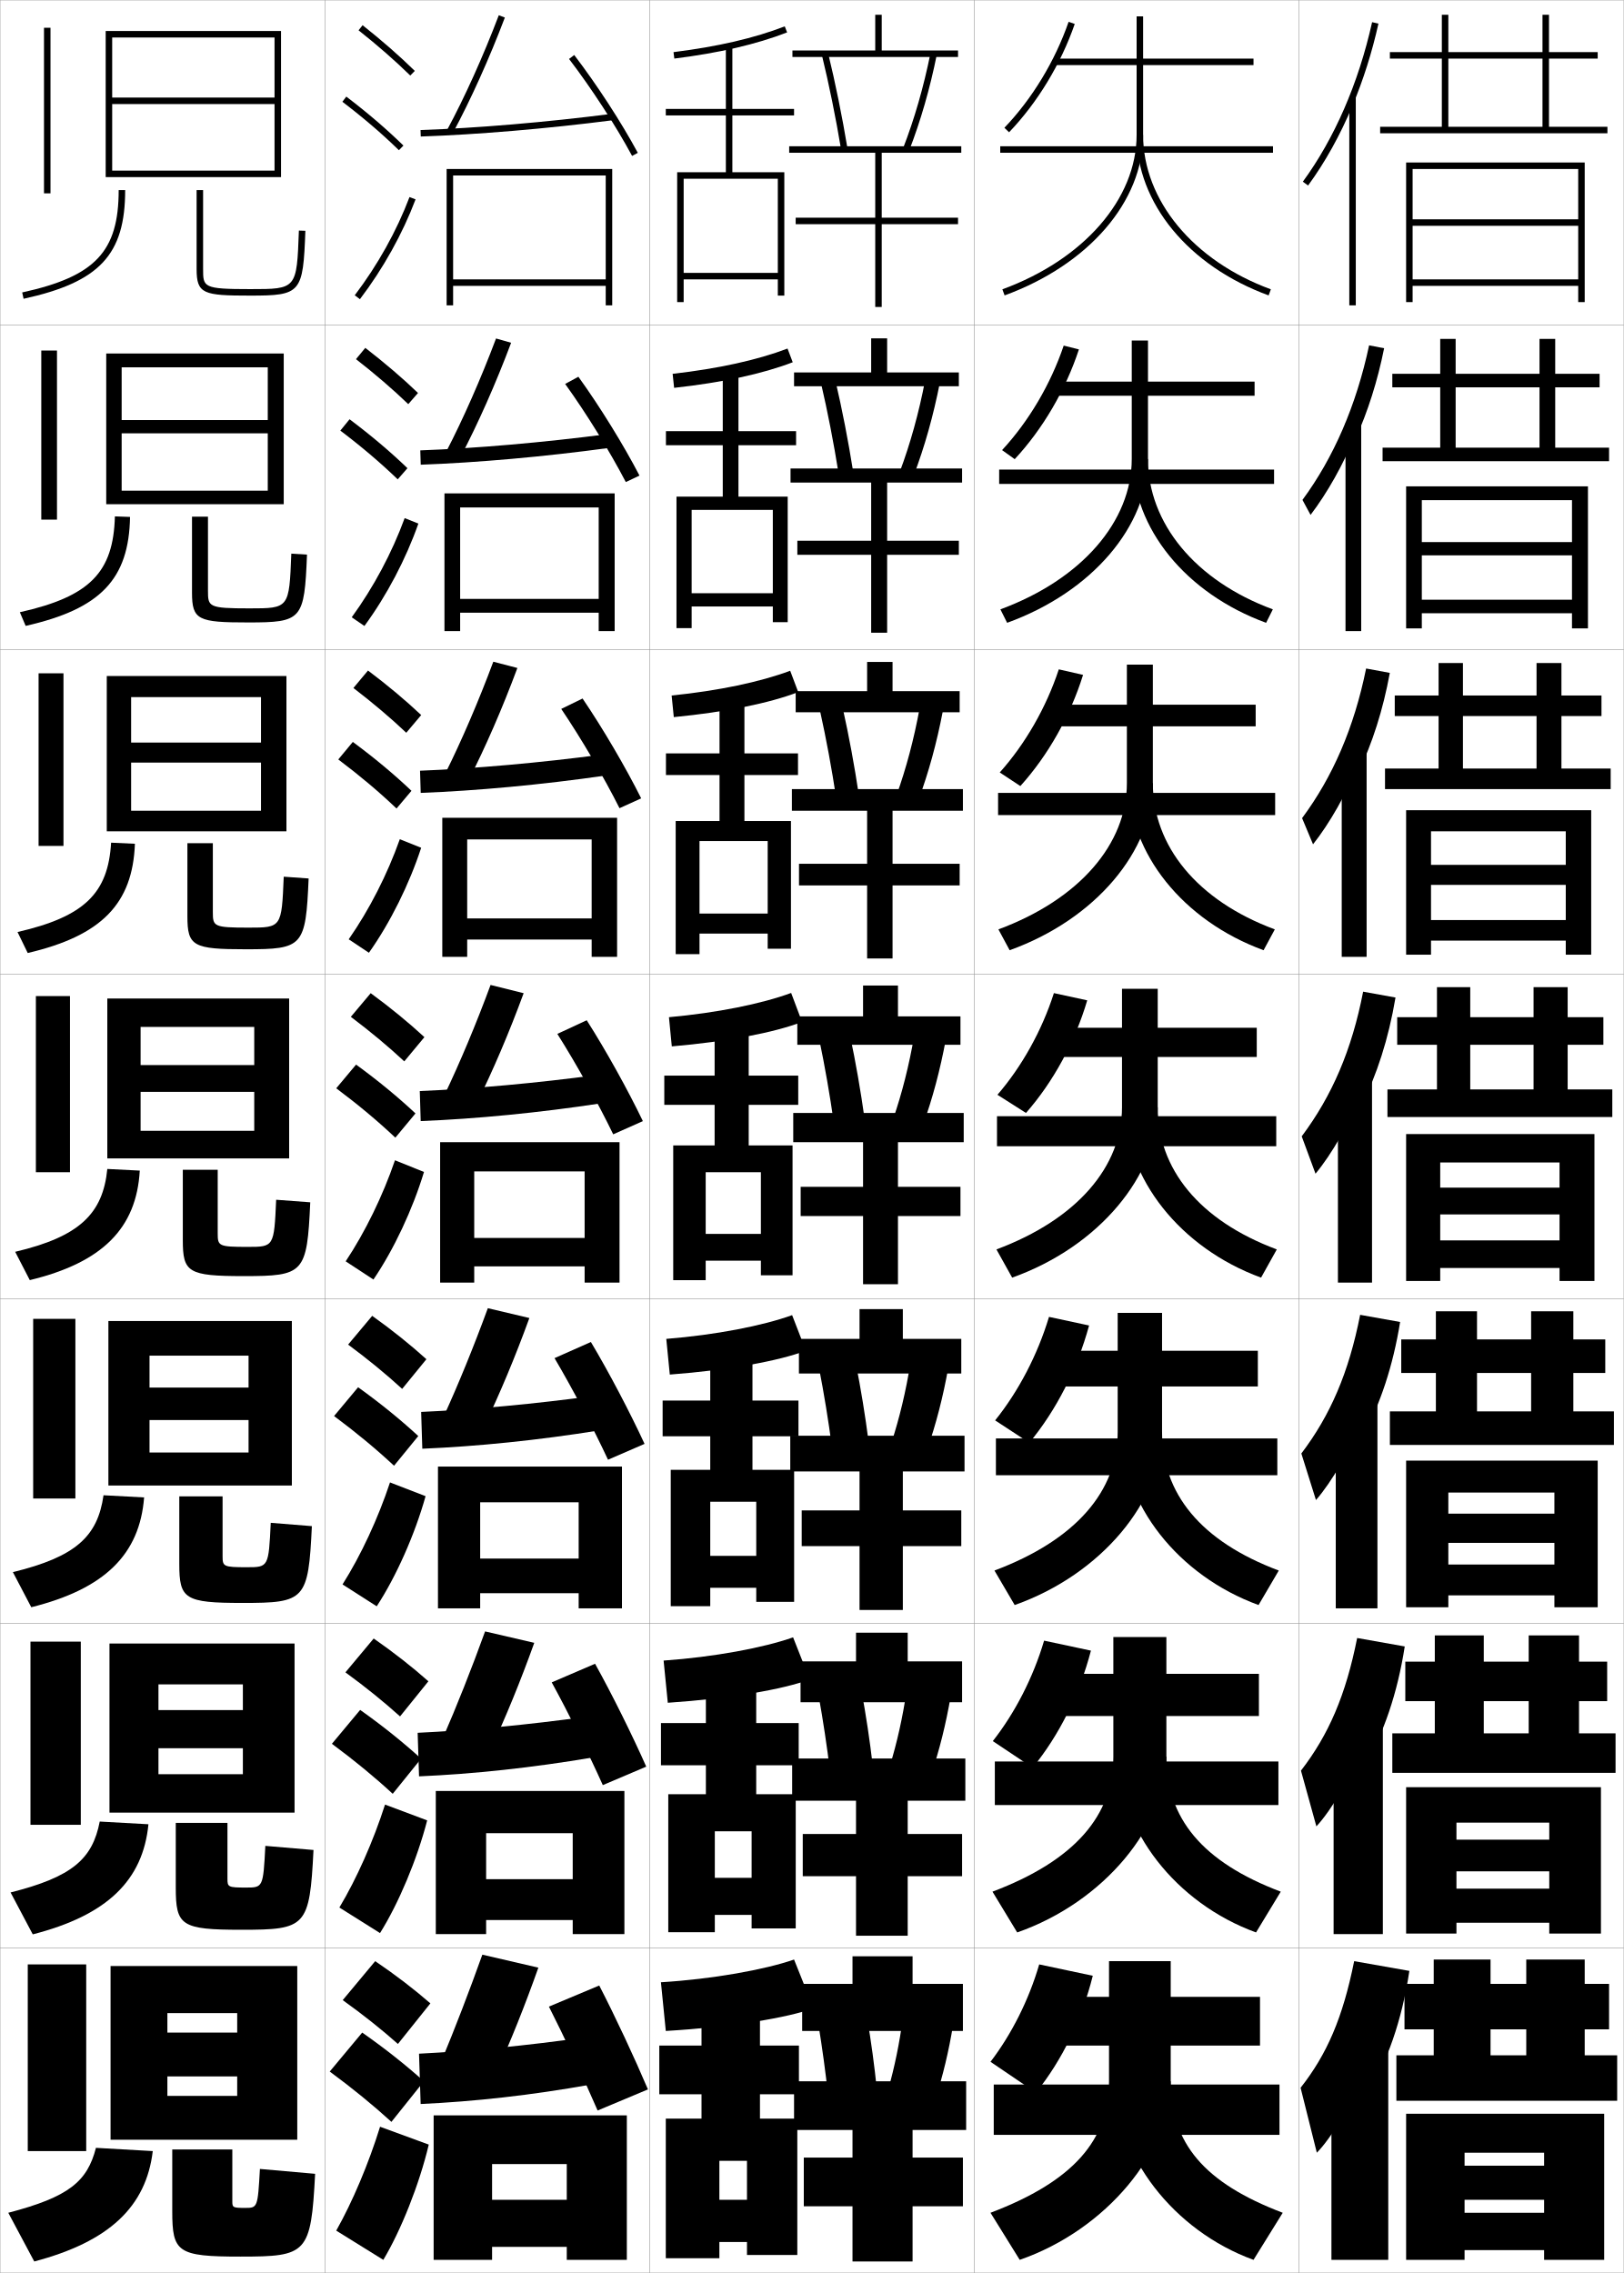
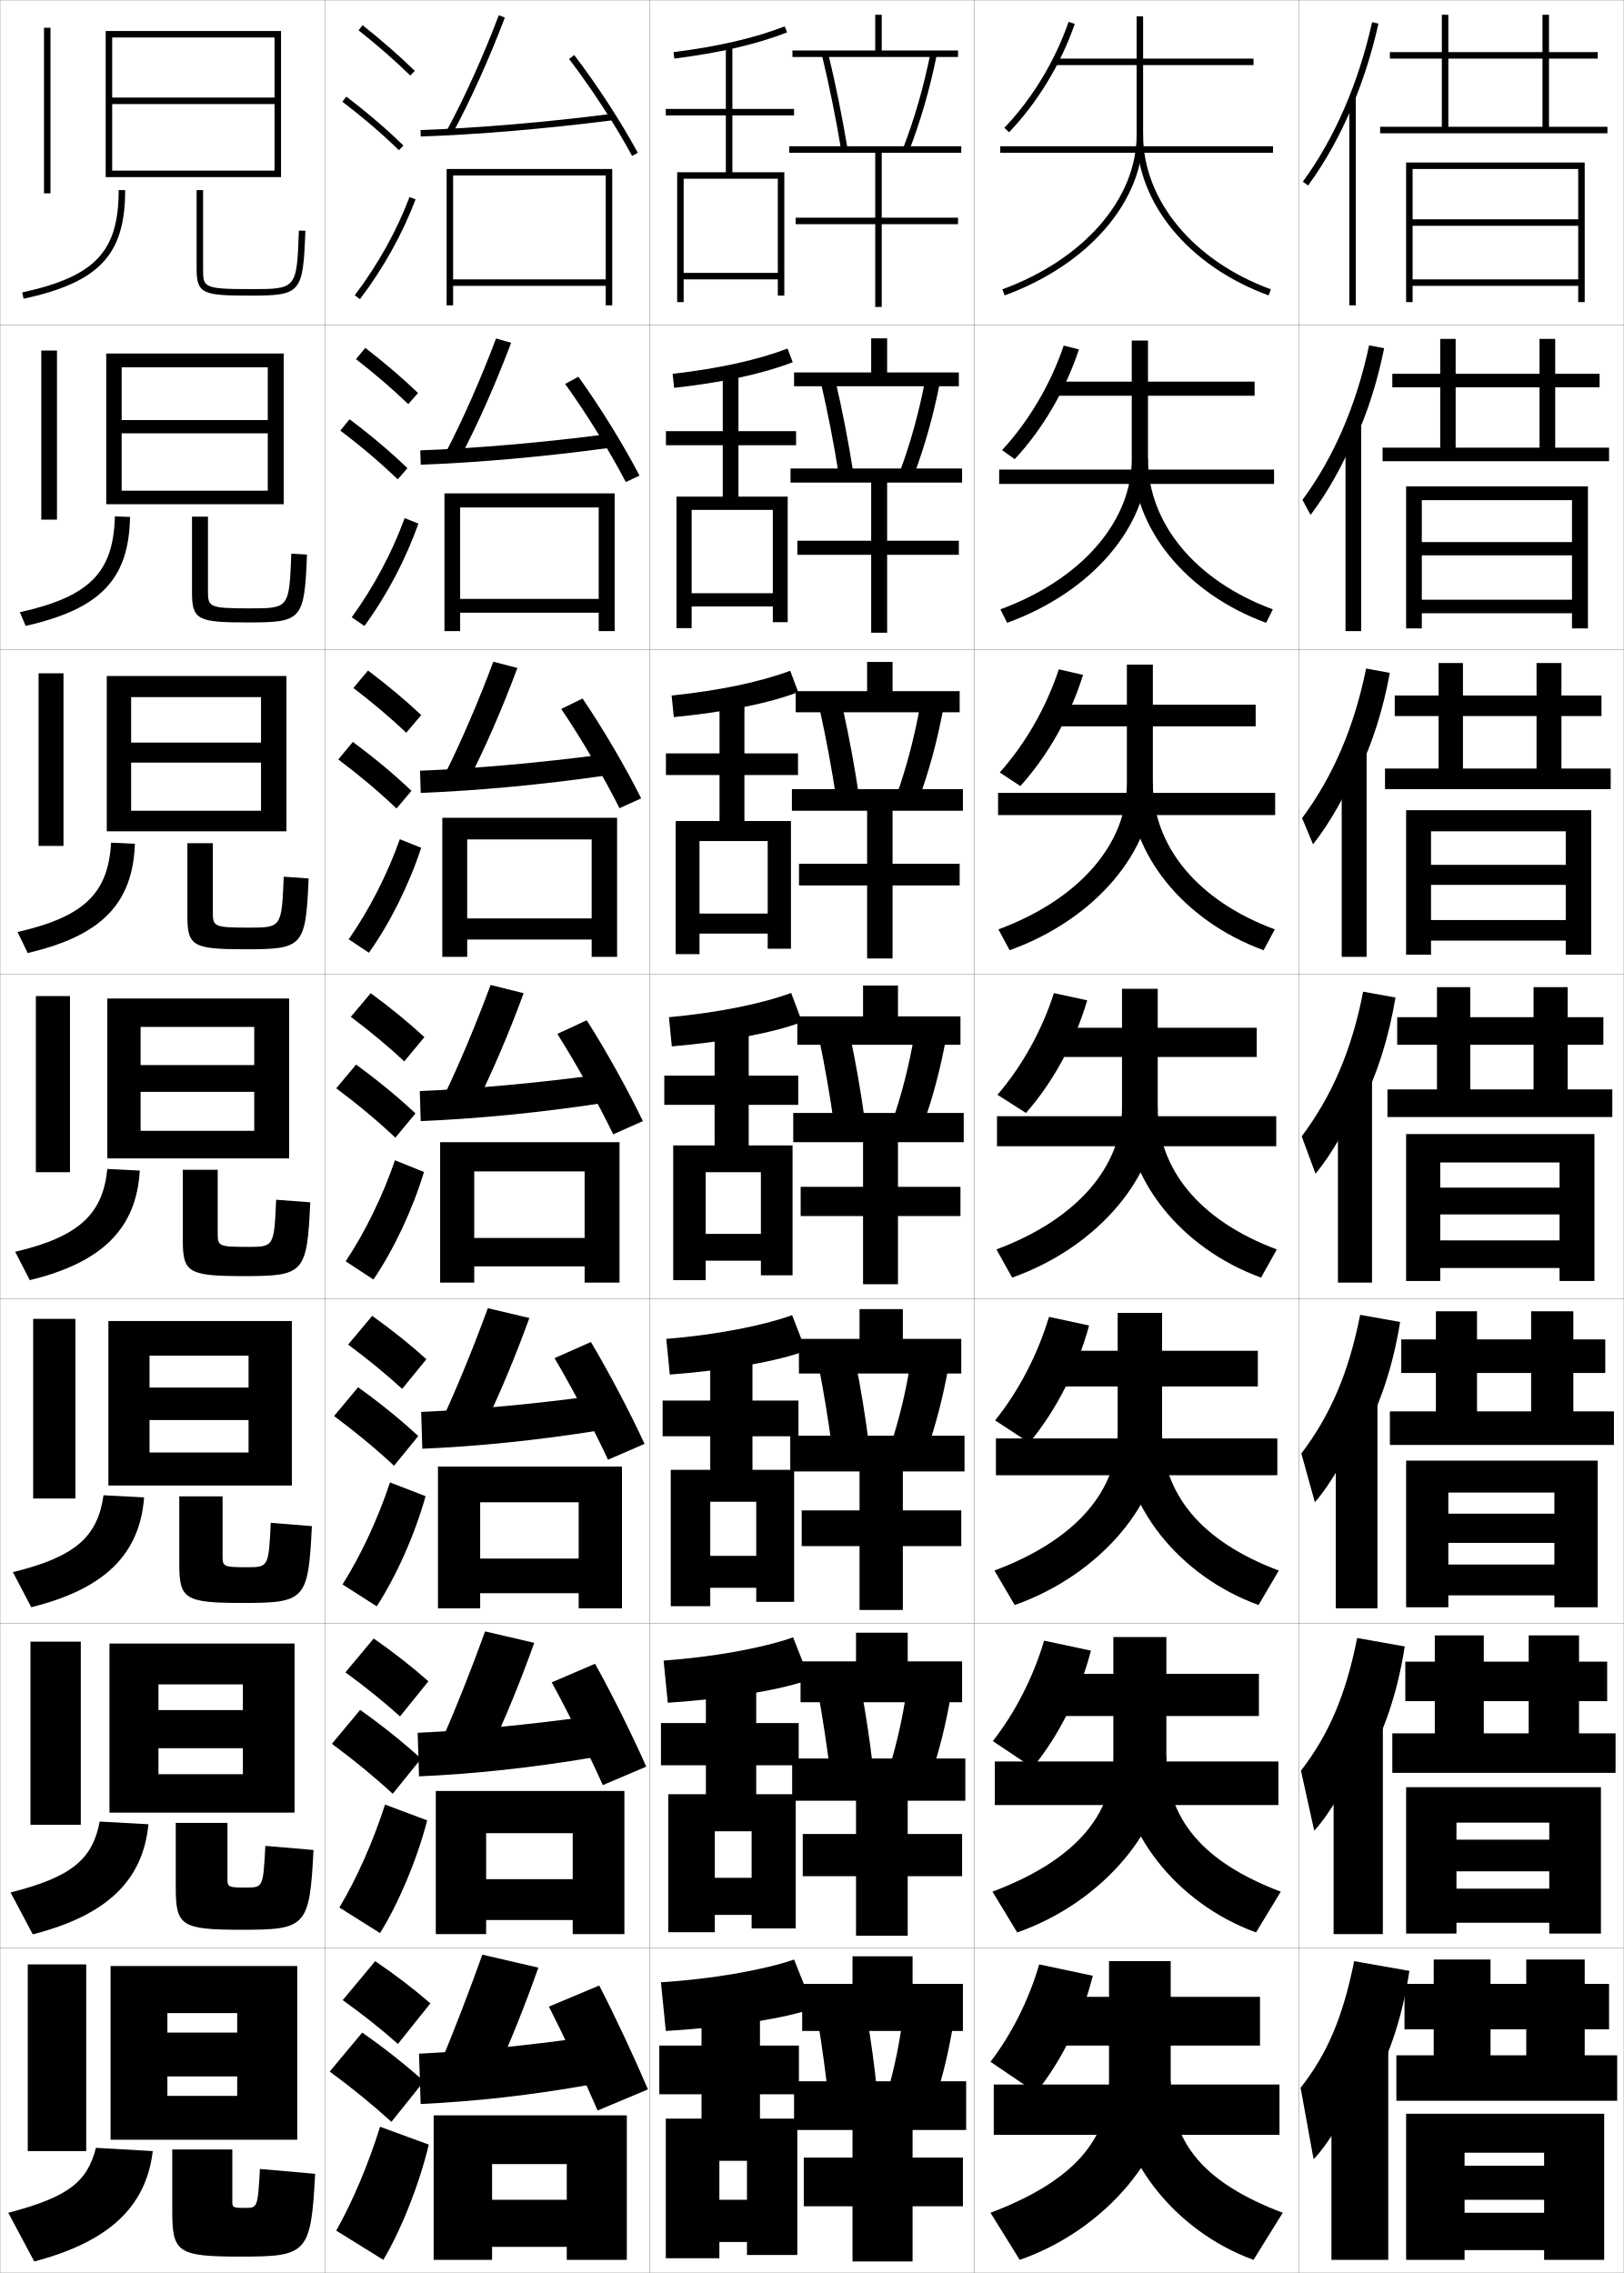
<svg xmlns="http://www.w3.org/2000/svg" width="500.1" height="700.1" viewBox="0 0 500.1 700.1" overflow="visible" enable-background="new 0 0 500.1 700.1" xml:space="preserve">
  <g id="glyphs">
    <g>
      <rect x="0.05" y="0.05" fill="none" stroke="#999999" stroke-width="0.1" width="100" height="100" />
      <rect x="0.05" y="100.05" fill="none" stroke="#999999" stroke-width="0.1" width="100" height="100" />
      <rect x="0.05" y="200.05" fill="none" stroke="#999999" stroke-width="0.1" width="100" height="100" />
      <rect x="0.05" y="300.05" fill="none" stroke="#999999" stroke-width="0.1" width="100" height="100" />
      <rect x="0.05" y="400.05" fill="none" stroke="#999999" stroke-width="0.1" width="100" height="100" />
      <rect x="0.05" y="500.05" fill="none" stroke="#999999" stroke-width="0.1" width="100" height="100" />
      <rect x="0.05" y="600.05" fill="none" stroke="#999999" stroke-width="0.1" width="100" height="100" />
      <rect x="100.05" y="0.05" fill="none" stroke="#999999" stroke-width="0.1" width="100" height="100" />
      <rect x="100.05" y="100.05" fill="none" stroke="#999999" stroke-width="0.1" width="100" height="100" />
      <rect x="100.05" y="200.05" fill="none" stroke="#999999" stroke-width="0.1" width="100" height="100" />
      <rect x="100.05" y="300.05" fill="none" stroke="#999999" stroke-width="0.1" width="100" height="100" />
      <rect x="100.05" y="400.05" fill="none" stroke="#999999" stroke-width="0.1" width="100" height="100" />
      <rect x="100.05" y="500.05" fill="none" stroke="#999999" stroke-width="0.1" width="100" height="100" />
      <rect x="100.05" y="600.05" fill="none" stroke="#999999" stroke-width="0.1" width="100" height="100" />
      <rect x="200.05" y="0.05" fill="none" stroke="#999999" stroke-width="0.1" width="100" height="100" />
      <rect x="200.05" y="100.05" fill="none" stroke="#999999" stroke-width="0.1" width="100" height="100" />
      <rect x="200.05" y="200.05" fill="none" stroke="#999999" stroke-width="0.1" width="100" height="100" />
      <rect x="200.05" y="300.05" fill="none" stroke="#999999" stroke-width="0.1" width="100" height="100" />
      <rect x="200.05" y="400.05" fill="none" stroke="#999999" stroke-width="0.1" width="100" height="100" />
      <rect x="200.05" y="500.05" fill="none" stroke="#999999" stroke-width="0.1" width="100" height="100" />
      <rect x="200.05" y="600.05" fill="none" stroke="#999999" stroke-width="0.1" width="100" height="100" />
      <rect x="300.05" y="0.05" fill="none" stroke="#999999" stroke-width="0.1" width="100" height="100" />
      <rect x="300.05" y="100.05" fill="none" stroke="#999999" stroke-width="0.1" width="100" height="100" />
      <rect x="300.05" y="200.05" fill="none" stroke="#999999" stroke-width="0.1" width="100" height="100" />
      <rect x="300.05" y="300.05" fill="none" stroke="#999999" stroke-width="0.1" width="100" height="100" />
      <rect x="300.05" y="400.05" fill="none" stroke="#999999" stroke-width="0.1" width="100" height="100" />
      <rect x="300.05" y="500.05" fill="none" stroke="#999999" stroke-width="0.1" width="100" height="100" />
      <rect x="300.05" y="600.05" fill="none" stroke="#999999" stroke-width="0.1" width="100" height="100" />
      <rect x="400.05" y="0.05" fill="none" stroke="#999999" stroke-width="0.1" width="100" height="100" />
      <rect x="400.05" y="100.05" fill="none" stroke="#999999" stroke-width="0.1" width="100" height="100" />
      <rect x="400.05" y="200.05" fill="none" stroke="#999999" stroke-width="0.1" width="100" height="100" />
      <rect x="400.05" y="300.05" fill="none" stroke="#999999" stroke-width="0.1" width="100" height="100" />
      <rect x="400.05" y="400.05" fill="none" stroke="#999999" stroke-width="0.1" width="100" height="100" />
      <rect x="400.05" y="500.05" fill="none" stroke="#999999" stroke-width="0.1" width="100" height="100" />
      <rect x="400.05" y="600.05" fill="none" stroke="#999999" stroke-width="0.1" width="100" height="100" />
    </g>
    <g>
      <g>
        <path d="M315.979,342.796c8.436-9.625,15.039-21.782,18.861-34.682l-10.264-2.229       c-3.694,11.547-9.88,22.621-17.389,31.318L315.979,342.796z" />
        <path d="M345.55,325.55v15.5c0,18.146-13.682,34.45-38.672,43.78l4.844,8.688       c26.931-9.61,44.828-31.679,44.828-52.469v-15.5h30.5v-9h-30.5v-12h-11v12h-20.75v9H345.55z" />
        <rect x="307.05" y="343.8" width="86" height="9.25" />
        <path d="M388.378,393.519c-24.967-9.114-41.828-30.713-41.828-52.469h10       c0,18.892,12.67,34.819,36.672,43.78L388.378,393.519z" />
      </g>
      <g>
        <path d="M314.244,242.111c8.544-9.472,15.34-21.526,19.314-34.243l-7.473-1.704       c-3.858,11.726-10.323,22.972-18.185,31.757L314.244,242.111z" />
        <path d="M386.716,217.049h-31.666v-12.333h-8v12.333h-22.167v6.667h22.167v17.5       c0,18.66-14.531,35.751-39.562,45.041l3.458,6.418       c26.592-9.573,44.104-30.754,44.104-51.458v-17.5h31.666V217.049z" />
        <rect x="307.383" y="244.216" width="85.333" height="6.834" />
        <path d="M347.716,241.216h7.334c0,19.304,13.594,36.146,37.562,45.041l-3.458,6.418       C364.276,283.581,347.716,262.713,347.716,241.216z" />
      </g>
      <g>
        <path d="M312.508,141.426c8.654-9.318,15.643-21.27,19.77-33.803l-4.682-1.179       c-4.022,11.905-10.767,23.323-18.981,32.196L312.508,141.426z" />
        <path d="M386.383,117.55h-32.833v-12.667h-5v12.667h-23.583v4.333h23.583v19.5       c0,19.172-15.38,37.053-40.453,46.301l2.073,4.147       c26.252-9.535,43.38-29.829,43.38-50.448v-19.5h32.833V117.55z" />
        <rect x="307.717" y="144.633" width="84.666" height="4.417" />
        <path d="M348.883,141.383h4.667c0,19.717,14.519,37.472,38.453,46.301l-2.073,4.147       C365.143,182.758,348.883,162.621,348.883,141.383z" />
      </g>
      <g>
        <path d="M309.327,39.358l1.445,1.383c8.763-9.165,15.944-21.014,20.223-33.364       l-1.891-0.654C324.919,18.808,317.896,30.397,309.327,39.358z" />
        <path d="M386.05,18.05h-34v-13h-2v13h-25v2h25v21.5c0,19.686-16.229,38.354-41.344,47.562       l0.688,1.877c25.913-9.498,42.656-28.904,42.656-49.438v-21.5h34V18.05z" />
        <rect x="308.05" y="45.05" width="84" height="2" />
        <path d="M350.05,41.55c0,20.979,15.958,40.385,40.656,49.438l0.688-1.877       c-23.9-8.763-39.344-27.432-39.344-47.562H350.05z" />
      </g>
    </g>
    <g>
      <g>
        <path d="M319.05,644.55c8.109-10.085,14.136-22.551,17.5-36l-16.5-3.5       c-3.203,11.007-8.551,21.567-15,30L319.05,644.55z" />
        <path d="M341.55,630.05v11c0,18.077-10.91,30.773-36.5,40.5l9,14.5       c26.835-9.326,46.5-33.506,46.5-55v-11h27.5v-15h-27.5v-11h-19v11h-17.5v15H341.55z" />
        <rect x="306.05" y="642.05" width="88" height="15.5" />
        <path d="M386.05,696.05c-24.726-8.991-42.5-32.213-42.5-55h17       c0,19.025,10.218,31.271,34.5,40.5L386.05,696.05z" />
      </g>
      <g>
        <path d="M318.026,544.466c8.219-10.072,14.438-22.609,17.954-36.061l-14.422-3.076       c-3.366,11.371-8.993,22.279-15.796,30.939L318.026,544.466z" />
        <path d="M342.884,528.55v12.5c0,18.1-11.834,31.999-37.225,41.594l7.614,12.562       c26.867-9.421,45.943-32.896,45.943-54.156v-12.5h28.5v-13h-28.5v-11.333h-16.333v11.333       h-18.584v13H342.884z" />
        <rect x="306.383" y="542.55" width="87.334" height="13.417" />
        <path d="M386.826,595.206c-24.806-9.032-42.276-31.713-42.276-54.156h14.667       c0,18.98,11.034,32.453,35.224,41.594L386.826,595.206z" />
      </g>
      <g>
        <path d="M317.003,444.381c8.327-10.058,14.738-22.666,18.408-36.121l-12.344-2.652       c-3.529,11.735-9.436,22.991-16.592,31.879L317.003,444.381z" />
        <path d="M344.217,427.05v14c0,18.123-12.758,33.225-37.948,42.687l6.229,10.626       c26.899-9.516,45.387-32.288,45.387-53.312v-14h29.5v-11h-29.5v-11.666h-13.667v11.666       h-19.667v11H344.217z" />
        <rect x="306.716" y="443.05" width="86.668" height="11.334" />
        <path d="M387.603,494.362c-24.887-9.073-42.053-31.213-42.053-53.312h12.334       c0,18.937,11.852,33.637,35.947,42.687L387.603,494.362z" />
      </g>
    </g>
    <g>
      <g>
        <path d="M36.55,58.55c0,18.937-7.221,26.596-29.714,31.523l0.428,1.953       c23.392-5.123,31.286-13.571,31.286-33.477H36.55z" />
        <path d="M60.55,58.55v24.3c0,7.693,2.073,8.2,16.5,8.2       c15.662,0,16.297-0.746,16.999-19.964l-1.998-0.072       c-0.659,18.036-0.659,18.036-15.001,18.036c-14.5,0-14.5-0.587-14.5-6.2V58.55       H60.55z" />
      </g>
      <g>
        <path d="M35.383,159.05c-0.455,17.226-7.675,24.68-29.267,29.521l1.785,4.208       c23.049-5.217,31.808-14.366,32.149-33.562L35.383,159.05z" />
        <path d="M59.133,159.133v23.417c0,8.439,1.91,9.167,17.25,9.167       c16.642,0,17.367-0.77,18.166-20.887l-4.832-0.31       c-0.652,16.847-0.674,16.864-12.917,16.864c-12.64,0-12.75-0.474-12.75-5.5       v-22.75H59.133z" />
      </g>
      <g>
        <path d="M34.216,259.55c-0.909,15.515-8.128,22.764-28.82,27.518l3.141,6.464       c22.707-5.312,32.331-15.162,33.013-33.648L34.216,259.55z" />
        <path d="M57.716,259.716V282.25c0,9.185,1.747,10.133,18,10.133       c17.622,0,18.438-0.794,19.333-21.809l-7.666-0.548       c-0.645,15.658-0.688,15.69-10.833,15.69c-10.781,0-11-0.36-11-4.8v-21.2       H57.716z" />
      </g>
      <g>
        <path d="M33.05,360.05c-1.363,13.804-8.582,20.848-28.374,25.516l4.498,8.719       c22.364-5.405,32.853-15.956,33.876-33.734L33.05,360.05z" />
        <path d="M56.3,360.3v21.65c0,9.931,1.583,11.1,18.75,11.1       c18.602,0,19.508-0.818,20.5-22.732l-10.5-0.785c-0.638,14.469-0.703,14.518-8.75,14.518       c-8.922,0-9.25-0.247-9.25-4.1v-19.65H56.3z" />
      </g>
      <g>
        <path d="M31.883,460.55c-1.8,12.658-8.483,18.936-27.916,23.677l5.666,10.812       c22.614-5.637,33.386-16.268,34.75-33.822L31.883,460.55z" />
        <path d="M55.216,460.883v20.767c0,10.842,1.582,12.066,19.5,12.066       c19.248,0,20.245-0.84,21.334-23.654l-12.667-1.023       c-0.646,13.613-0.719,13.678-7.333,13.678c-7.237,0-7.5-0.207-7.5-3.399       v-18.434H55.216z" />
      </g>
      <g>
        <path d="M30.716,561.05c-2.236,11.512-8.383,17.024-27.458,21.839l6.833,12.906       c22.865-5.869,33.92-16.58,35.625-33.912L30.716,561.05z" />
        <path d="M54.133,561.467v19.883c0,11.753,1.58,13.033,20.25,13.033       c19.894,0,20.981-0.863,22.167-24.577l-14.833-1.262       c-0.654,12.759-0.736,12.839-5.917,12.839c-5.553,0-5.75-0.167-5.75-2.699v-17.217       H54.133z" />
      </g>
      <g>
        <path d="M29.55,661.55c-2.673,10.366-8.284,15.112-27,20l8,15       c23.115-6.101,34.454-16.892,36.5-34L29.55,661.55z" />
        <path d="M53.05,662.05v19c0,12.664,1.578,14,21,14c20.54,0,21.718-0.886,23-25.5l-17-1.5       c-0.661,11.903-0.752,12-4.5,12c-3.868,0-4-0.128-4-2v-16H53.05z" />
      </g>
    </g>
    <g>
      <g>
        <rect x="13.55" y="8.55" width="2" height="51" />
        <polygon points="34.55,52.55 34.55,54.55 86.55,54.55 86.55,9.55        32.55,9.55 32.55,54.55 34.55,54.55 34.55,11.55 84.55,11.55        84.55,30.05 34.55,30.05 34.55,32.05 84.55,32.05 84.55,52.55 " />
      </g>
      <g>
        <rect x="12.716" y="107.966" width="4.833" height="52.083" />
        <polygon points="87.383,155.3 87.383,108.883 32.716,108.883 32.716,155.3        37.466,155.3 37.466,113.133 82.466,113.133 82.466,129.383 37.466,129.383        37.466,133.466 82.466,133.466 82.466,151.133 37.466,151.133 37.466,155.3 " />
      </g>
      <g>
        <rect x="11.883" y="207.383" width="7.667" height="53.167" />
        <polygon points="88.217,256.05 88.217,208.217 32.883,208.217 32.883,256.05        40.383,256.05 40.383,214.716 80.383,214.716 80.383,228.716 40.383,228.716        40.383,234.883 80.383,234.883 80.383,249.716 40.383,249.716 40.383,256.05 " />
      </g>
      <g>
        <rect x="11.05" y="306.8" width="10.5" height="54.25" />
        <polygon points="89.05,356.8 89.05,307.55 33.05,307.55 33.05,356.8        43.3,356.8 43.3,316.3 78.3,316.3 78.3,328.05 43.3,328.05        43.3,336.3 78.3,336.3 78.3,348.3 43.3,348.3 43.3,356.8 " />
      </g>
      <g>
        <rect x="10.216" y="406.216" width="13" height="55.334" />
        <polygon points="89.883,457.55 89.883,406.883 33.383,406.883 33.383,457.55        46.049,457.55 46.049,417.55 76.55,417.55 76.55,427.383 46.049,427.383        46.049,437.383 76.55,437.383 76.55,447.383 46.049,447.383 46.049,457.55 " />
      </g>
      <g>
        <rect x="9.383" y="505.633" width="15.5" height="56.417" />
        <polygon points="90.716,558.3 90.716,506.217 33.716,506.217 33.716,558.3        48.8,558.3 48.8,518.8 74.8,518.8 74.8,526.717 48.8,526.717        48.8,538.467 74.8,538.467 74.8,546.467 48.8,546.467 48.8,558.3 " />
      </g>
      <g>
        <rect x="8.55" y="605.05" width="18" height="57.5" />
        <polygon points="91.55,659.05 91.55,605.55 34.05,605.55 34.05,659.05        51.55,659.05 51.55,620.05 73.05,620.05 73.05,626.05 51.55,626.05        51.55,639.55 73.05,639.55 73.05,645.55 51.55,645.55 51.55,659.05 " />
      </g>
    </g>
    <g>
      <g>
        <path d="M110.429,9.333c5.9,4.677,11.257,9.363,15.922,13.932l1.398-1.43       C123.035,17.219,117.625,12.485,111.671,7.767L110.429,9.333z" />
        <path d="M105.444,31.345c6.493,4.947,12.188,9.828,17.407,14.921l1.396-1.432       c-5.278-5.15-11.033-10.083-17.593-15.079L105.444,31.345z" />
        <path d="M109.253,90.945l1.594,1.209c7.186-9.465,13.112-20.099,17.139-30.751       l-1.871-0.707C122.155,71.171,116.324,81.631,109.253,90.945z" />
      </g>
      <g>
        <path d="M109.635,110.619c5.97,4.653,11.38,9.312,16.102,13.86l2.999-3.441       c-4.756-4.567-10.225-9.251-16.232-13.891L109.635,110.619z" />
        <path d="M122.487,147.646l2.997-3.443c-5.323-5.123-11.194-10.087-17.828-15.066       l-2.842,3.492C111.403,137.619,117.206,142.552,122.487,147.646z" />
        <path d="M128.849,161.261c-3.842,10.93-9.727,22.153-16.616,31.542l-3.911-2.674       c6.723-9.229,12.416-19.917,16.301-30.541L128.849,161.261z" />
      </g>
      <g>
        <path d="M108.841,211.905c6.041,4.629,11.504,9.262,16.281,13.788l4.599-5.453       c-4.798-4.518-10.326-9.153-16.385-13.713L108.841,211.905z" />
        <path d="M122.123,249.027l4.598-5.454c-5.369-5.096-11.354-10.091-18.062-15.054       l-4.474,5.395C110.869,238.946,116.78,243.931,122.123,249.027z" />
        <path d="M129.712,261.118c-3.657,11.208-9.5,23.02-16.092,32.335l-6.229-4.14       c6.374-9.144,11.93-20.06,15.741-30.833L129.712,261.118z" />
      </g>
      <g>
        <path d="M108.048,313.19c6.11,4.605,11.627,9.211,16.461,13.717l6.199-7.465       c-4.84-4.469-10.428-9.055-16.539-13.535L108.048,313.19z" />
        <path d="M121.759,350.407l6.199-7.465c-5.414-5.068-11.515-10.096-18.297-15.041       l-6.105,7.297C110.335,340.272,116.354,345.31,121.759,350.407z" />
        <path d="M130.576,360.976c-3.473,11.486-9.274,23.887-15.569,33.127l-8.547-5.605       c6.025-9.059,11.443-20.203,15.181-31.125L130.576,360.976z" />
      </g>
      <g>
        <path d="M107.215,414.144c6.18,4.581,11.75,9.159,16.641,13.645l7.466-9.144       c-4.881-4.42-10.529-8.956-16.692-13.356L107.215,414.144z" />
        <path d="M121.355,451.455l7.466-9.144c-5.459-5.041-11.675-10.1-18.532-15.027       l-7.403,8.864C109.761,441.266,115.888,446.355,121.355,451.455z" />
        <path d="M131.067,460.833c-3.288,11.765-9.048,24.754-15.046,33.918l-10.531-6.736       c5.676-8.974,10.958-20.347,14.62-31.417L131.067,460.833z" />
      </g>
      <g>
        <path d="M106.383,515.097c6.25,4.557,11.873,9.108,16.82,13.572l8.733-10.821       c-4.923-4.371-10.631-8.858-16.847-13.179L106.383,515.097z" />
        <path d="M120.953,552.502l8.733-10.821c-5.504-5.014-11.835-10.104-18.766-15.014       l-8.702,10.433C109.188,542.26,115.423,547.402,120.953,552.502z" />
        <path d="M131.559,560.691c-3.104,12.042-8.822,25.621-14.523,34.709l-12.516-7.868       c5.327-8.888,10.471-20.49,14.06-31.708L131.559,560.691z" />
      </g>
      <g>
        <path d="M105.55,616.05c6.32,4.532,11.996,9.057,17,13.5l10-12.5       c-4.965-4.321-10.732-8.76-17-13L105.55,616.05z" />
        <path d="M120.55,653.55l10-12.5c-5.549-4.986-11.995-10.107-19-15l-10,12       C108.614,643.254,114.958,648.448,120.55,653.55z" />
        <path d="M132.05,660.55c-2.919,12.319-8.596,26.487-14,35.5l-14.5-9       c4.979-8.802,9.985-20.634,13.5-32L132.05,660.55z" />
      </g>
    </g>
    <g>
      <path d="M152.8,638.55c4.445-9.776,8.9-20.901,13-32.5l-17.25-4      c-4.001,11.204-8.477,22.82-12.5,32.5L152.8,638.55z" />
      <path d="M180.05,627.55c-17.937,2.522-34.848,4.192-51,5l0.5,15.5      c16.585-0.767,33.973-2.684,52.5-6L180.05,627.55z" />
      <path d="M184.55,611.55l-15.5,6.5c4.777,9.429,10.747,22.139,15,32l15.5-6.5      C195.439,633.871,189.466,621.062,184.55,611.55z" />
      <polygon points="133.55,651.55 133.55,696.05 151.55,696.05 151.55,666.55       174.55,666.55 174.55,677.55 151.55,677.55 151.55,692.05 174.55,692.05       174.55,696.05 193.05,696.05 193.05,651.55 " />
    </g>
    <g>
      <path d="M151.032,539.023c4.625-9.855,9.288-21.234,13.509-33.02l-15.147-3.514      c-4.134,11.443-8.807,23.218-13.074,32.98L151.032,539.023z" />
      <path d="M128.627,533.716l0.428,13.417c16.715-0.736,34.794-2.638,53.599-5.835      l-1.71-12.58C162.643,531.252,144.972,532.946,128.627,533.716z" />
      <path d="M169.915,518.182c5.138,9.372,11.352,21.871,15.736,31.645l13.378-5.689      c-4.271-9.636-10.501-22.234-15.764-31.688L169.915,518.182z" />
      <polygon points="176.383,578.8 149.716,578.8 149.716,591.383 176.383,591.383       176.383,595.716 192.3,595.716 192.3,551.633 134.216,551.633 134.216,595.716       149.716,595.716 149.716,564.633 176.383,564.633 " />
    </g>
    <g>
      <path d="M149.014,439.498c4.805-9.936,9.676-21.568,14.018-33.54l-12.792-3.026      c-4.267,11.683-9.138,23.614-13.649,33.46L149.014,439.498z" />
      <path d="M129.706,434.883l0.355,11.334c16.845-0.706,35.616-2.593,54.698-5.67      l-1.419-10.661C164.672,432.431,146.241,434.15,129.706,434.883z" />
      <path d="M170.78,418.314c5.5,9.314,11.958,21.603,16.472,31.289l11.257-4.879      c-4.433-9.593-10.917-21.98-16.528-31.377L170.78,418.314z" />
      <polygon points="178.216,480.05 147.883,480.05 147.883,490.717 178.216,490.717       178.216,495.383 191.55,495.383 191.55,451.717 134.883,451.717 134.883,495.383       147.883,495.383 147.883,462.717 178.216,462.717 " />
    </g>
    <g>
      <g>
        <path d="M137.669,40.075l1.762,0.949c5.524-10.253,11.227-22.902,16.054-35.619       l-1.869-0.711C148.817,17.333,143.154,29.897,137.669,40.075z" />
        <path d="M129.517,40.051l0.066,1.998c17.364-0.584,38.903-2.409,59.095-5.007       l-0.256-1.984C168.29,37.648,146.82,39.468,129.517,40.051z" />
        <path d="M175.255,18.157c6.942,9.087,14.381,20.531,19.415,29.867l1.76-0.949       c-5.079-9.422-12.584-20.968-19.585-30.133L175.255,18.157z" />
        <polygon points="186.55,86.05 139.55,86.05 139.55,88.05 186.55,88.05        186.55,94.05 188.55,94.05 188.55,52.05 137.55,52.05 137.55,94.05        139.55,94.05 139.55,54.05 186.55,54.05 " />
      </g>
      <g>
        <path d="M141.869,140.673c5.344-10.174,10.839-22.569,15.544-35.1l-4.643-1.321       c-4.665,12.4-10.13,24.806-15.372,34.901L141.869,140.673z" />
        <path d="M129.438,138.717l0.139,4.416c17.234-0.615,38.082-2.456,57.996-5.172       l-0.547-4.237C167.26,136.302,146.55,138.097,129.438,138.717z" />
        <path d="M174.052,118.253c6.581,9.144,13.774,20.799,18.679,30.222l4.218-1.988       c-4.917-9.465-12.167-21.221-18.821-30.444L174.052,118.253z" />
        <polygon points="184.383,184.466 141.716,184.466 141.716,188.716 184.383,188.716        184.383,194.383 189.3,194.383 189.3,151.966 136.883,151.966 136.883,194.383        141.716,194.383 141.716,156.3 184.383,156.3 " />
      </g>
      <g>
        <path d="M144.307,240.323c5.165-10.094,10.451-22.235,15.035-34.58l-7.415-1.93       c-4.533,12.161-9.799,24.409-14.798,34.42L144.307,240.323z" />
        <path d="M129.361,237.384l0.21,6.833c17.104-0.646,37.26-2.501,56.897-5.338       l-0.838-6.49C166.231,234.957,146.281,236.726,129.361,237.384z" />
        <path d="M172.849,218.35c6.221,9.201,13.169,21.067,17.944,30.578l6.677-3.028       c-4.755-9.507-11.75-21.474-18.056-30.755L172.849,218.35z" />
        <polygon points="182.216,282.883 143.883,282.883 143.883,289.383 182.216,289.383        182.216,294.716 190.05,294.716 190.05,251.883 136.217,251.883 136.217,294.716        143.883,294.716 143.883,258.55 182.216,258.55 " />
      </g>
      <g>
        <path d="M146.745,339.972c4.985-10.015,10.063-21.901,14.526-34.06l-10.188-2.54       c-4.4,11.922-9.469,24.012-14.224,33.94L146.745,339.972z" />
        <path d="M129.283,336.05l0.283,9.25c16.975-0.676,36.438-2.547,55.798-5.504       l-1.129-8.742C165.202,333.61,146.011,335.354,129.283,336.05z" />
        <path d="M171.646,318.446c5.86,9.258,12.563,21.335,17.208,30.934l9.136-4.067       c-4.594-9.55-11.334-21.728-17.292-31.066L171.646,318.446z" />
        <polygon points="180.05,381.3 146.05,381.3 146.05,390.05 180.05,390.05        180.05,395.05 190.8,395.05 190.8,351.8 135.55,351.8 135.55,395.05        146.05,395.05 146.05,360.8 180.05,360.8 " />
      </g>
    </g>
    <g>
      <path d="M207.425,16.058l0.25,1.984c13.836-1.735,25.197-4.371,34.735-8.06      l-0.721-1.865C232.306,11.746,221.098,14.343,207.425,16.058z" />
      <polygon points="208.55,53.05 208.55,93.05 210.55,93.05 210.55,55.05       239.55,55.05 239.55,84.05 210.55,84.05 210.55,86.05 239.55,86.05       239.55,91.05 241.55,91.05 241.55,53.05 225.55,53.05 225.55,35.55       244.55,35.55 244.55,33.55 225.55,33.55 225.55,14.05 223.55,14.05       223.55,33.55 205.05,33.55 205.05,35.55 223.55,35.55 223.55,53.05 " />
    </g>
    <g>
      <path d="M207.154,115.14l0.458,4.32c14.945-1.649,27.259-4.32,36.529-7.883      l-1.601-4.222C233.232,110.899,221.191,113.551,207.154,115.14z" />
      <polygon points="208.342,152.967 208.342,193.467 213.008,193.467 213.008,157.05       238.009,157.05 238.009,182.717 213.008,182.717 213.008,186.8 238.009,186.8       238.009,191.633 242.592,191.633 242.592,152.967 227.425,152.967 227.425,137.133       245.175,137.133 245.175,132.8 227.425,132.8 227.425,114.8 222.592,114.8       222.592,132.8 205.092,132.8 205.092,137.133 222.592,137.133 222.592,152.967 " />
    </g>
    <g>
      <path d="M206.846,214.222l0.667,6.656c16.054-1.564,29.321-4.27,38.323-7.706      l-2.48-6.577C234.121,210.053,221.248,212.759,206.846,214.222z" />
      <polygon points="208.096,252.883 208.096,293.883 215.43,293.883 215.43,259.05       236.43,259.05 236.43,281.383 215.43,281.383 215.43,287.55 236.43,287.55       236.43,292.216 243.596,292.216 243.596,252.883 229.263,252.883 229.263,238.716       245.763,238.716 245.763,232.05 229.263,232.05 229.263,215.55 221.596,215.55       221.596,232.05 205.097,232.05 205.097,238.716 221.596,238.716 221.596,252.883 " />
    </g>
    <g>
      <path d="M206.022,313.304l0.875,8.992c17.163-1.479,31.383-4.219,40.117-7.529      l-3.359-8.934C234.493,309.206,220.788,311.967,206.022,313.304z" />
      <polygon points="207.335,352.8 207.335,394.3 217.335,394.3 217.335,361.05       234.335,361.05 234.335,380.05 217.335,380.05 217.335,388.3 234.335,388.3       234.335,392.8 244.085,392.8 244.085,352.8 230.585,352.8 230.585,340.3       245.835,340.3 245.835,331.3 230.585,331.3 230.585,316.3 220.085,316.3       220.085,331.3 204.585,331.3 204.585,340.3 220.085,340.3 220.085,352.8 " />
    </g>
    <g>
      <g>
        <path d="M205.198,412.386l1.083,10.994c18.272-1.392,33.444-4.168,41.912-7.353       l-4.24-10.956C234.865,408.359,220.328,411.175,205.198,412.386z" />
        <polygon points="206.573,452.716 206.573,494.717 218.74,494.717 218.74,462.55        232.906,462.55 232.906,479.217 218.74,479.217 218.74,489.05 232.906,489.05        232.906,493.383 244.573,493.383 244.573,452.716 231.74,452.716 231.74,442.383        245.906,442.383 245.906,431.383 231.74,431.383 231.74,417.05 218.74,417.05        218.74,431.383 204.073,431.383 204.073,442.383 218.74,442.383 218.74,452.716        " />
      </g>
      <g>
        <path d="M204.374,511.468l1.292,12.997c19.381-1.306,35.506-4.117,43.706-7.177       l-5.12-12.978C235.238,507.513,219.869,510.383,204.374,511.468z" />
        <polygon points="205.812,552.633 205.812,595.134 220.145,595.134 220.145,564.05        231.478,564.05 231.478,578.384 220.145,578.384 220.145,589.8 231.478,589.8        231.478,593.966 245.062,593.966 245.062,552.633 232.895,552.633 232.895,543.716        245.978,543.716 245.978,530.716 232.895,530.716 232.895,517.8 217.395,517.8        217.395,530.716 203.562,530.716 203.562,543.716 217.395,543.716 217.395,552.633        " />
      </g>
      <g>
        <path d="M203.55,610.55l1.5,15c20.49-1.221,37.568-4.066,45.5-7l-6-15       C235.61,606.666,219.409,609.591,203.55,610.55z" />
        <polygon points="205.05,652.55 205.05,695.55 221.55,695.55 221.55,665.55        230.05,665.55 230.05,677.55 221.55,677.55 221.55,690.55 230.05,690.55        230.05,694.55 245.55,694.55 245.55,652.55 234.05,652.55 234.05,645.05        246.05,645.05 246.05,630.05 234.05,630.05 234.05,618.55 216.05,618.55        216.05,630.05 203.05,630.05 203.05,645.05 216.05,645.05 216.05,652.55        " />
      </g>
    </g>
    <g>
      <polygon points="271.55,15.55 271.55,4.55 269.55,4.55 269.55,15.55       244.05,15.55 244.05,17.55 295.05,17.55 295.05,15.55 " />
      <path d="M253.078,16.787c2.231,9.143,4.302,19.318,5.985,29.427l1.973-0.328      c-1.691-10.156-3.771-20.383-6.015-29.573L253.078,16.787z" />
      <path d="M278.118,45.688l1.863,0.725c3.537-9.106,6.413-19.087,8.549-29.664      l-1.961-0.396C284.457,26.817,281.613,36.688,278.118,45.688z" />
      <polygon points="296.05,47.05 296.05,45.05 243.05,45.05 243.05,47.05       269.55,47.05 269.55,67.05 245.05,67.05 245.05,69.05 269.55,69.05       269.55,94.55 271.55,94.55 271.55,69.05 295.05,69.05 295.05,67.05       271.55,67.05 271.55,47.05 " />
    </g>
    <g>
      <polygon points="273.216,114.716 273.216,104.216 268.3,104.216 268.3,114.716       244.55,114.716 244.55,118.966 295.3,118.966 295.3,114.716 " />
      <path d="M262.788,145.496c-1.535-9.684-3.438-19.464-5.512-28.311l-4.453,0.729      c2.052,8.787,3.956,18.57,5.487,28.188L262.788,145.496z" />
      <path d="M277.106,145.331l4.303,1.104c3.337-8.777,6.039-18.382,8.041-28.553      l-4.551-0.665C282.969,127.238,280.339,136.709,277.106,145.331z" />
      <polygon points="268.3,148.633 268.3,166.549 245.561,166.549 245.561,170.883       268.3,170.883 268.3,194.883 273.216,194.883 273.216,170.883 295.3,170.883       295.3,166.549 273.216,166.549 273.216,148.633 296.3,148.633 296.3,144.299       243.466,144.299 243.466,148.633 " />
    </g>
    <g>
      <polygon points="274.883,212.883 274.883,203.883 267.05,203.883 267.05,212.883       245.05,212.883 245.05,219.383 295.55,219.383 295.55,212.883 " />
      <path d="M264.541,245.107c-1.379-9.212-3.105-18.545-5.01-27.049l-6.963,0.983      c1.873,8.431,3.611,17.822,4.99,26.951L264.541,245.107z" />
      <path d="M276.096,244.975l6.742,1.484c3.135-8.448,5.665-17.678,7.532-27.443      l-7.141-0.932C281.481,227.66,279.065,236.731,276.096,244.975z" />
      <polygon points="267.05,249.716 267.05,266.05 246.073,266.05 246.073,272.716       267.05,272.716 267.05,295.216 274.883,295.216 274.883,272.716 295.55,272.716       295.55,266.05 274.883,266.05 274.883,249.716 296.55,249.716 296.55,243.05       243.883,243.05 243.883,249.716 " />
    </g>
    <g>
      <polygon points="276.55,313.05 276.55,303.55 265.8,303.55 265.8,313.05       245.55,313.05 245.55,321.8 295.8,321.8 295.8,313.05 " />
      <path d="M266.293,344.718c-1.222-8.74-2.771-17.627-4.507-25.787l-9.473,1.238      c1.693,8.075,3.266,17.074,4.493,25.713L266.293,344.718z" />
      <path d="M275.084,344.618l9.182,1.863c2.935-8.119,5.291-16.973,7.024-26.332      l-9.73-1.199C279.993,328.081,277.792,336.753,275.084,344.618z" />
      <polygon points="265.8,351.8 265.8,365.55 246.585,365.55 246.585,374.55       265.8,374.55 265.8,395.55 276.55,395.55 276.55,374.55 295.8,374.55       295.8,365.55 276.55,365.55 276.55,351.8 296.8,351.8 296.8,342.8       244.3,342.8 244.3,351.8 " />
    </g>
    <g>
      <g>
        <polygon points="278.05,412.383 278.05,403.217 264.717,403.217 264.717,412.383        246.05,412.383 246.05,423.05 296.05,423.05 296.05,412.383 " />
        <path d="M267.545,444.328c-1.064-8.268-2.438-16.708-4.004-24.524l-11.315,1.492       c1.514,7.72,2.92,16.326,3.995,24.475L267.545,444.328z" />
        <path d="M274.572,444.262l10.955,2.242c2.733-7.789,4.917-16.268,6.516-25.221       l-11.653-1.467C279.005,428.502,277.019,436.774,274.572,444.262z" />
        <polygon points="264.717,453.216 264.717,465.216 246.906,465.216 246.906,476.216        264.717,476.216 264.717,495.883 278.05,495.883 278.05,476.216 296.05,476.216        296.05,465.216 278.05,465.216 278.05,453.216 297.05,453.216 297.05,442.216        243.383,442.216 243.383,453.216 " />
      </g>
      <g>
        <polygon points="279.55,511.716 279.55,502.884 263.634,502.884 263.634,511.716        246.55,511.716 246.55,524.3 296.3,524.3 296.3,511.716 " />
        <path d="M268.798,543.938c-0.908-7.795-2.105-15.789-3.502-23.262l-13.158,1.746       c1.334,7.364,2.574,15.579,3.498,23.237L268.798,543.938z" />
        <path d="M274.062,543.905l12.727,2.621c2.533-7.459,4.543-15.562,6.008-24.109       l-13.576-1.734C278.018,528.923,276.245,536.796,274.062,543.905z" />
        <polygon points="263.634,554.633 263.634,564.883 247.228,564.883 247.228,577.883        263.634,577.883 263.634,596.216 279.55,596.216 279.55,577.883 296.3,577.883        296.3,564.883 279.55,564.883 279.55,554.633 297.3,554.633 297.3,541.633        243.966,541.633 243.966,554.633 " />
      </g>
      <g>
        <polygon points="281.05,611.05 281.05,602.55 262.55,602.55 262.55,611.05        247.05,611.05 247.05,625.55 296.55,625.55 296.55,611.05 " />
        <path d="M270.05,643.55c-0.751-7.323-1.771-14.871-3-22l-15,2       c1.154,7.009,2.229,14.832,3,22L270.05,643.55z" />
        <path d="M278.05,621.55c-1.02,7.794-2.578,15.269-4.5,22l14.5,3       c2.333-7.13,4.169-14.856,5.5-23L278.05,621.55z" />
        <polygon points="262.55,656.05 262.55,664.55 247.55,664.55 247.55,679.55        262.55,679.55 262.55,696.55 281.05,696.55 281.05,679.55 296.55,679.55        296.55,664.55 281.05,664.55 281.05,656.05 297.55,656.05 297.55,641.05        244.55,641.05 244.55,656.05 " />
      </g>
    </g>
    <g>
      <g>
        <path d="M416.55,32.521c3.305-7.901,5.996-16.377,7.977-25.253l-1.953-0.436       c-4.19,18.79-11.566,35.777-21.33,49.128l1.613,1.18       C408.159,49.89,412.759,41.584,416.55,32.521L416.55,32.521z" />
        <rect x="415.55" y="29.85" width="2" height="64.2" />
      </g>
      <g>
        <path d="M417.464,135.166c3.765-8.351,6.778-17.738,8.813-27.905l-4.625-0.893       c-3.951,18.516-10.916,34.562-20.525,47.607l2.492,4.622       c5.171-6.791,10.173-15.682,13.661-24.35L417.464,135.166z" />
        <rect x="414.383" y="130.383" width="4.833" height="64" />
      </g>
      <g>
        <path d="M418.378,237.812c4.226-8.8,7.562-19.1,9.651-30.557l-7.297-1.351       c-3.713,18.242-10.266,33.346-19.721,46.085l3.371,8.064       c5.039-6.332,10.441-15.807,13.629-24.08L418.378,237.812z" />
        <rect x="413.217" y="230.917" width="7.666" height="63.799" />
      </g>
      <g>
        <path d="M419.292,340.457c4.686-9.25,8.345-20.461,10.488-33.209l-9.969-1.808       c-3.474,17.968-9.615,32.131-18.915,44.564l4.249,11.506       c4.907-5.873,10.712-15.933,13.597-23.81L419.292,340.457z" />
        <rect x="412.05" y="331.45" width="10.5" height="63.6" />
      </g>
      <g>
-         <path d="M419.878,441.987c5.146-9.404,9.127-21.172,11.325-34.806l-12.312-2.205       c-3.487,17.804-9.211,30.991-18.109,42.71l4.499,14.337       c4.774-5.414,10.981-16.059,13.564-23.539L419.878,441.987z" />
+         <path d="M419.878,441.987c5.146-9.404,9.127-21.172,11.325-34.806l-12.312-2.205       c-3.487,17.804-9.211,30.991-18.109,42.71l4.165,15.004       c4.775-5.414,10.981-16.059,13.564-23.54L419.878,441.987z" />
        <rect x="411.383" y="431.149" width="12.834" height="64.233" />
      </g>
      <g>
-         <path d="M420.464,543.519c5.606-9.559,9.91-21.883,12.163-36.402l-14.656-2.603       c-3.501,17.64-8.808,29.851-17.306,40.854l4.75,17.169       c4.643-4.955,11.251-16.185,13.532-23.271L420.464,543.519z" />
+         <path d="M420.464,543.519c5.606-9.559,9.91-21.883,12.163-36.402l-14.656-2.603       c-3.501,17.64-8.808,29.851-17.306,40.854l4.083,18.502       c4.644-4.954,11.251-16.184,13.532-23.27L420.464,543.519z" />
        <rect x="410.717" y="530.85" width="15.166" height="64.867" />
      </g>
      <g>
-         <path d="M421.05,645.05c6.066-9.714,10.693-22.595,13-38l-17-3       c-3.514,17.477-8.403,28.711-16.5,39l5,20c4.511-4.495,11.521-16.31,13.5-23       L421.05,645.05z" />
+         <path d="M421.05,645.05c6.066-9.714,10.693-22.595,13-38l-17-3       c-3.514,17.477-8.403,28.711-16.5,39l4,22c4.511-4.495,11.521-16.31,13.5-23       L421.05,645.05z" />
        <rect x="410.05" y="630.55" width="17.5" height="65.5" />
      </g>
    </g>
    <g>
      <polygon points="441.55,633.05 430.05,633.05 430.05,647.05 498.05,647.05       498.05,633.05 488.05,633.05 488.05,625.05 495.55,625.05 495.55,611.05       488.05,611.05 488.05,603.55 470.05,603.55 470.05,611.05 432.55,611.05       432.55,625.05 470.05,625.05 470.05,633.05 459.05,633.05 459.05,603.55       441.55,603.55 " />
      <polygon points="475.55,667.05 451.05,667.05 451.05,677.55 475.55,677.55       475.55,681.55 451.05,681.55 451.05,693.05 475.55,693.05 475.55,696.05       494.05,696.05 494.05,651.05 433.05,651.05 433.05,696.05 451.05,696.05       451.05,663.05 475.55,663.05 " />
    </g>
    <g>
      <g>
        <polygon points="441.883,533.883 428.8,533.883 428.8,546.05 497.55,546.05        497.55,533.883 486.3,533.883 486.3,523.966 494.966,523.966 494.966,511.8        486.3,511.8 486.3,503.717 470.8,503.717 470.8,511.8 432.8,511.8        432.8,523.966 470.8,523.966 470.8,533.883 456.966,533.883 456.966,503.717        441.883,503.717 " />
        <polygon points="477.133,566.633 448.55,566.633 448.55,576.383 477.133,576.383        477.133,581.717 448.55,581.717 448.55,592.216 477.133,592.216 477.133,595.55        493.05,595.55 493.05,550.466 433.05,550.466 433.05,595.55 448.55,595.55        448.55,561.383 477.133,561.383 " />
      </g>
      <g>
        <polygon points="442.216,434.716 428.05,434.716 428.05,445.05 497.05,445.05        497.05,434.716 484.55,434.716 484.55,422.883 494.383,422.883 494.383,412.55        484.55,412.55 484.55,403.884 471.55,403.884 471.55,412.55 431.55,412.55        431.55,422.883 471.55,422.883 471.55,434.716 454.883,434.716 454.883,403.884        442.216,403.884 " />
        <polygon points="478.716,466.216 446.05,466.216 446.05,475.216 478.716,475.216        478.716,481.884 446.05,481.884 446.05,491.383 478.716,491.383 478.716,495.05        492.05,495.05 492.05,449.883 433.05,449.883 433.05,495.05 446.05,495.05        446.05,459.716 478.716,459.716 " />
      </g>
      <g>
        <polygon points="442.55,335.55 427.3,335.55 427.3,344.05 496.55,344.05        496.55,335.55 482.8,335.55 482.8,321.8 493.8,321.8 493.8,313.3        482.8,313.3 482.8,304.05 472.3,304.05 472.3,313.3 430.3,313.3        430.3,321.8 472.3,321.8 472.3,335.55 452.8,335.55 452.8,304.05        442.55,304.05 " />
        <polygon points="480.3,365.8 443.55,365.8 443.55,374.05 480.3,374.05        480.3,382.05 443.55,382.05 443.55,390.55 480.3,390.55 480.3,394.55        491.05,394.55 491.05,349.3 433.05,349.3 433.05,394.55 443.55,394.55        443.55,358.05 480.3,358.05 " />
      </g>
      <g>
        <polygon points="443.05,236.717 426.55,236.717 426.55,243.05 496.05,243.05        496.05,236.717 480.884,236.717 480.884,220.55 493.216,220.55 493.216,214.217        480.884,214.217 480.884,204.217 473.216,204.217 473.216,214.217 429.55,214.217        429.55,220.55 473.216,220.55 473.216,236.717 450.55,236.717 450.55,204.217        443.05,204.217 " />
        <polygon points="482.216,294.05 490.05,294.05 490.05,249.55 433.05,249.55        433.05,294.05 440.716,294.05 440.716,256.05 482.216,256.05 482.216,266.383        440.716,266.383 440.716,272.55 482.216,272.55 482.216,283.383 440.716,283.383        440.716,289.717 482.216,289.717 " />
      </g>
      <g>
        <polygon points="443.55,137.883 425.8,137.883 425.8,142.05 495.55,142.05        495.55,137.883 478.967,137.883 478.967,119.3 492.633,119.3 492.633,115.133        478.967,115.133 478.967,104.383 474.133,104.383 474.133,115.133 428.8,115.133        428.8,119.3 474.133,119.3 474.133,137.883 448.3,137.883 448.3,104.383        443.55,104.383 " />
        <polygon points="484.133,193.55 489.05,193.55 489.05,149.8 433.05,149.8        433.05,193.55 437.883,193.55 437.883,154.05 484.133,154.05 484.133,166.967        437.883,166.967 437.883,171.05 484.133,171.05 484.133,184.716 437.883,184.716        437.883,188.883 484.133,188.883 " />
      </g>
    </g>
    <g>
      <polygon points="446.05,39.05 446.05,4.55 444.05,4.55 444.05,39.05       425.05,39.05 425.05,41.05 495.05,41.05 495.05,39.05 477.05,39.05       477.05,18.05 492.05,18.05 492.05,16.05 477.05,16.05 477.05,4.55       475.05,4.55 475.05,16.05 428.05,16.05 428.05,18.05 475.05,18.05       475.05,39.05 " />
      <polygon points="486.05,93.05 488.05,93.05 488.05,50.05 433.05,50.05       433.05,93.05 435.05,93.05 435.05,52.05 486.05,52.05 486.05,67.55       435.05,67.55 435.05,69.55 486.05,69.55 486.05,86.05 435.05,86.05       435.05,88.05 486.05,88.05 " />
    </g>
  </g>
</svg>
